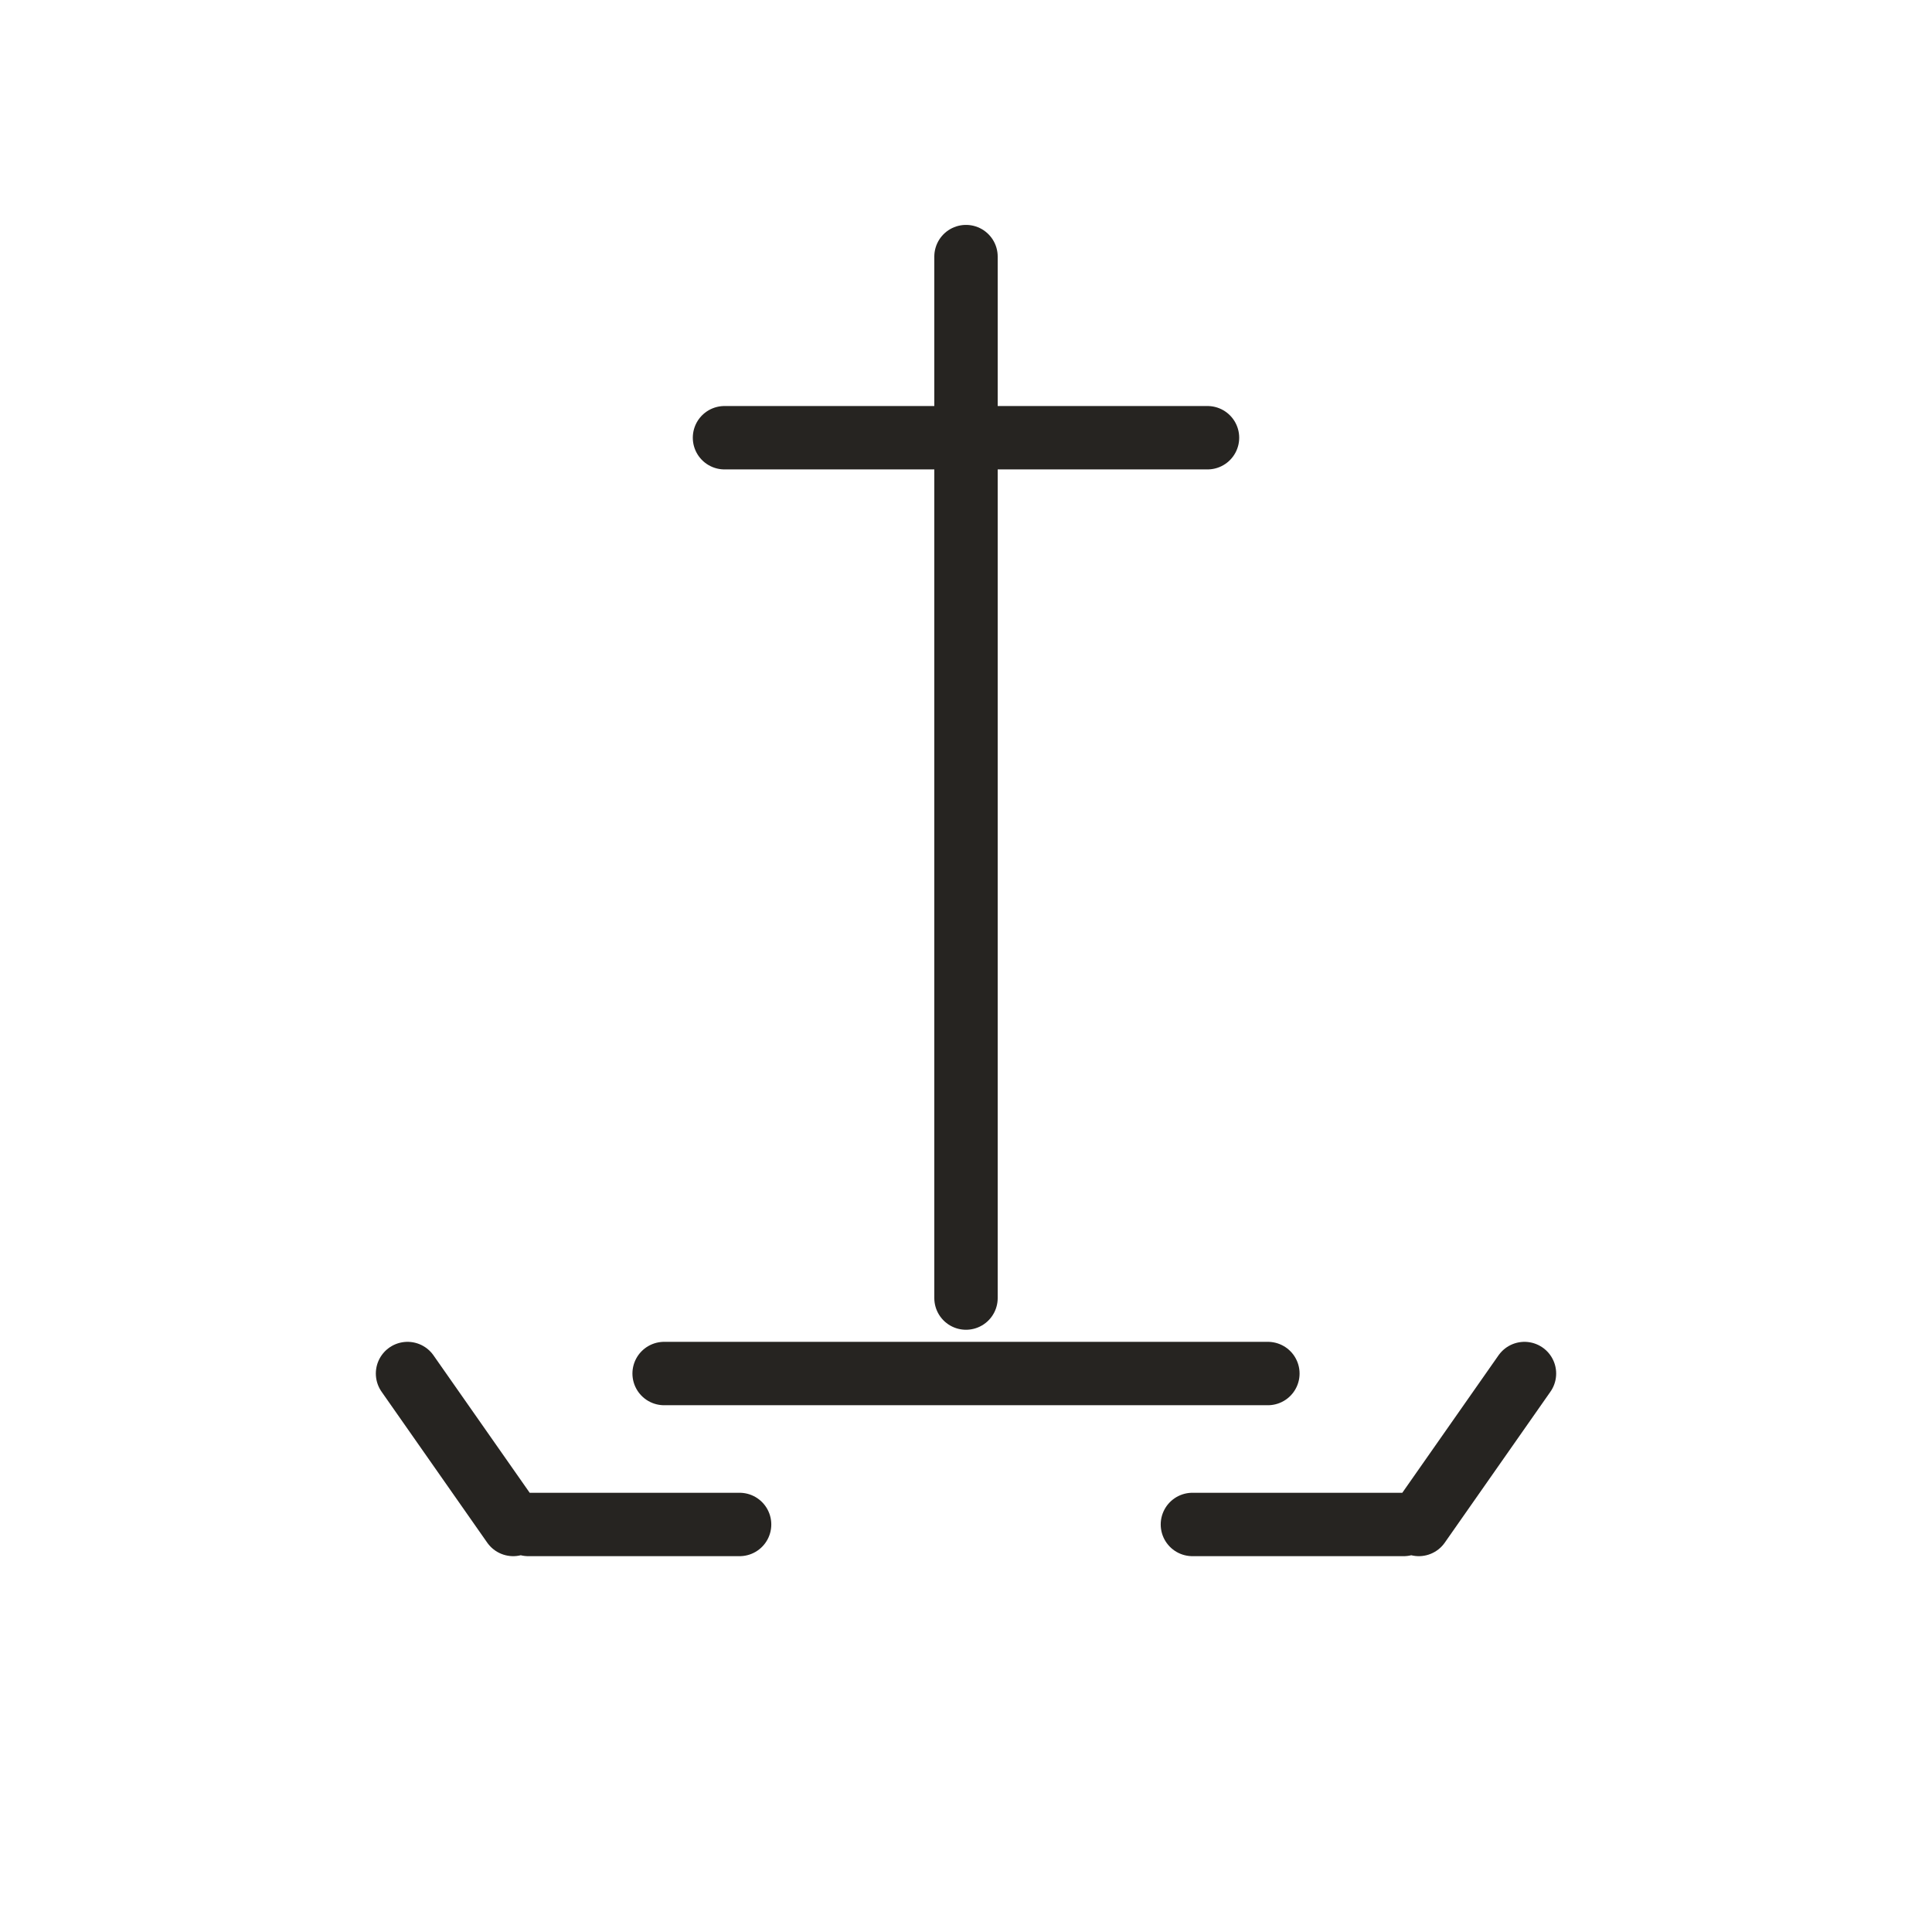
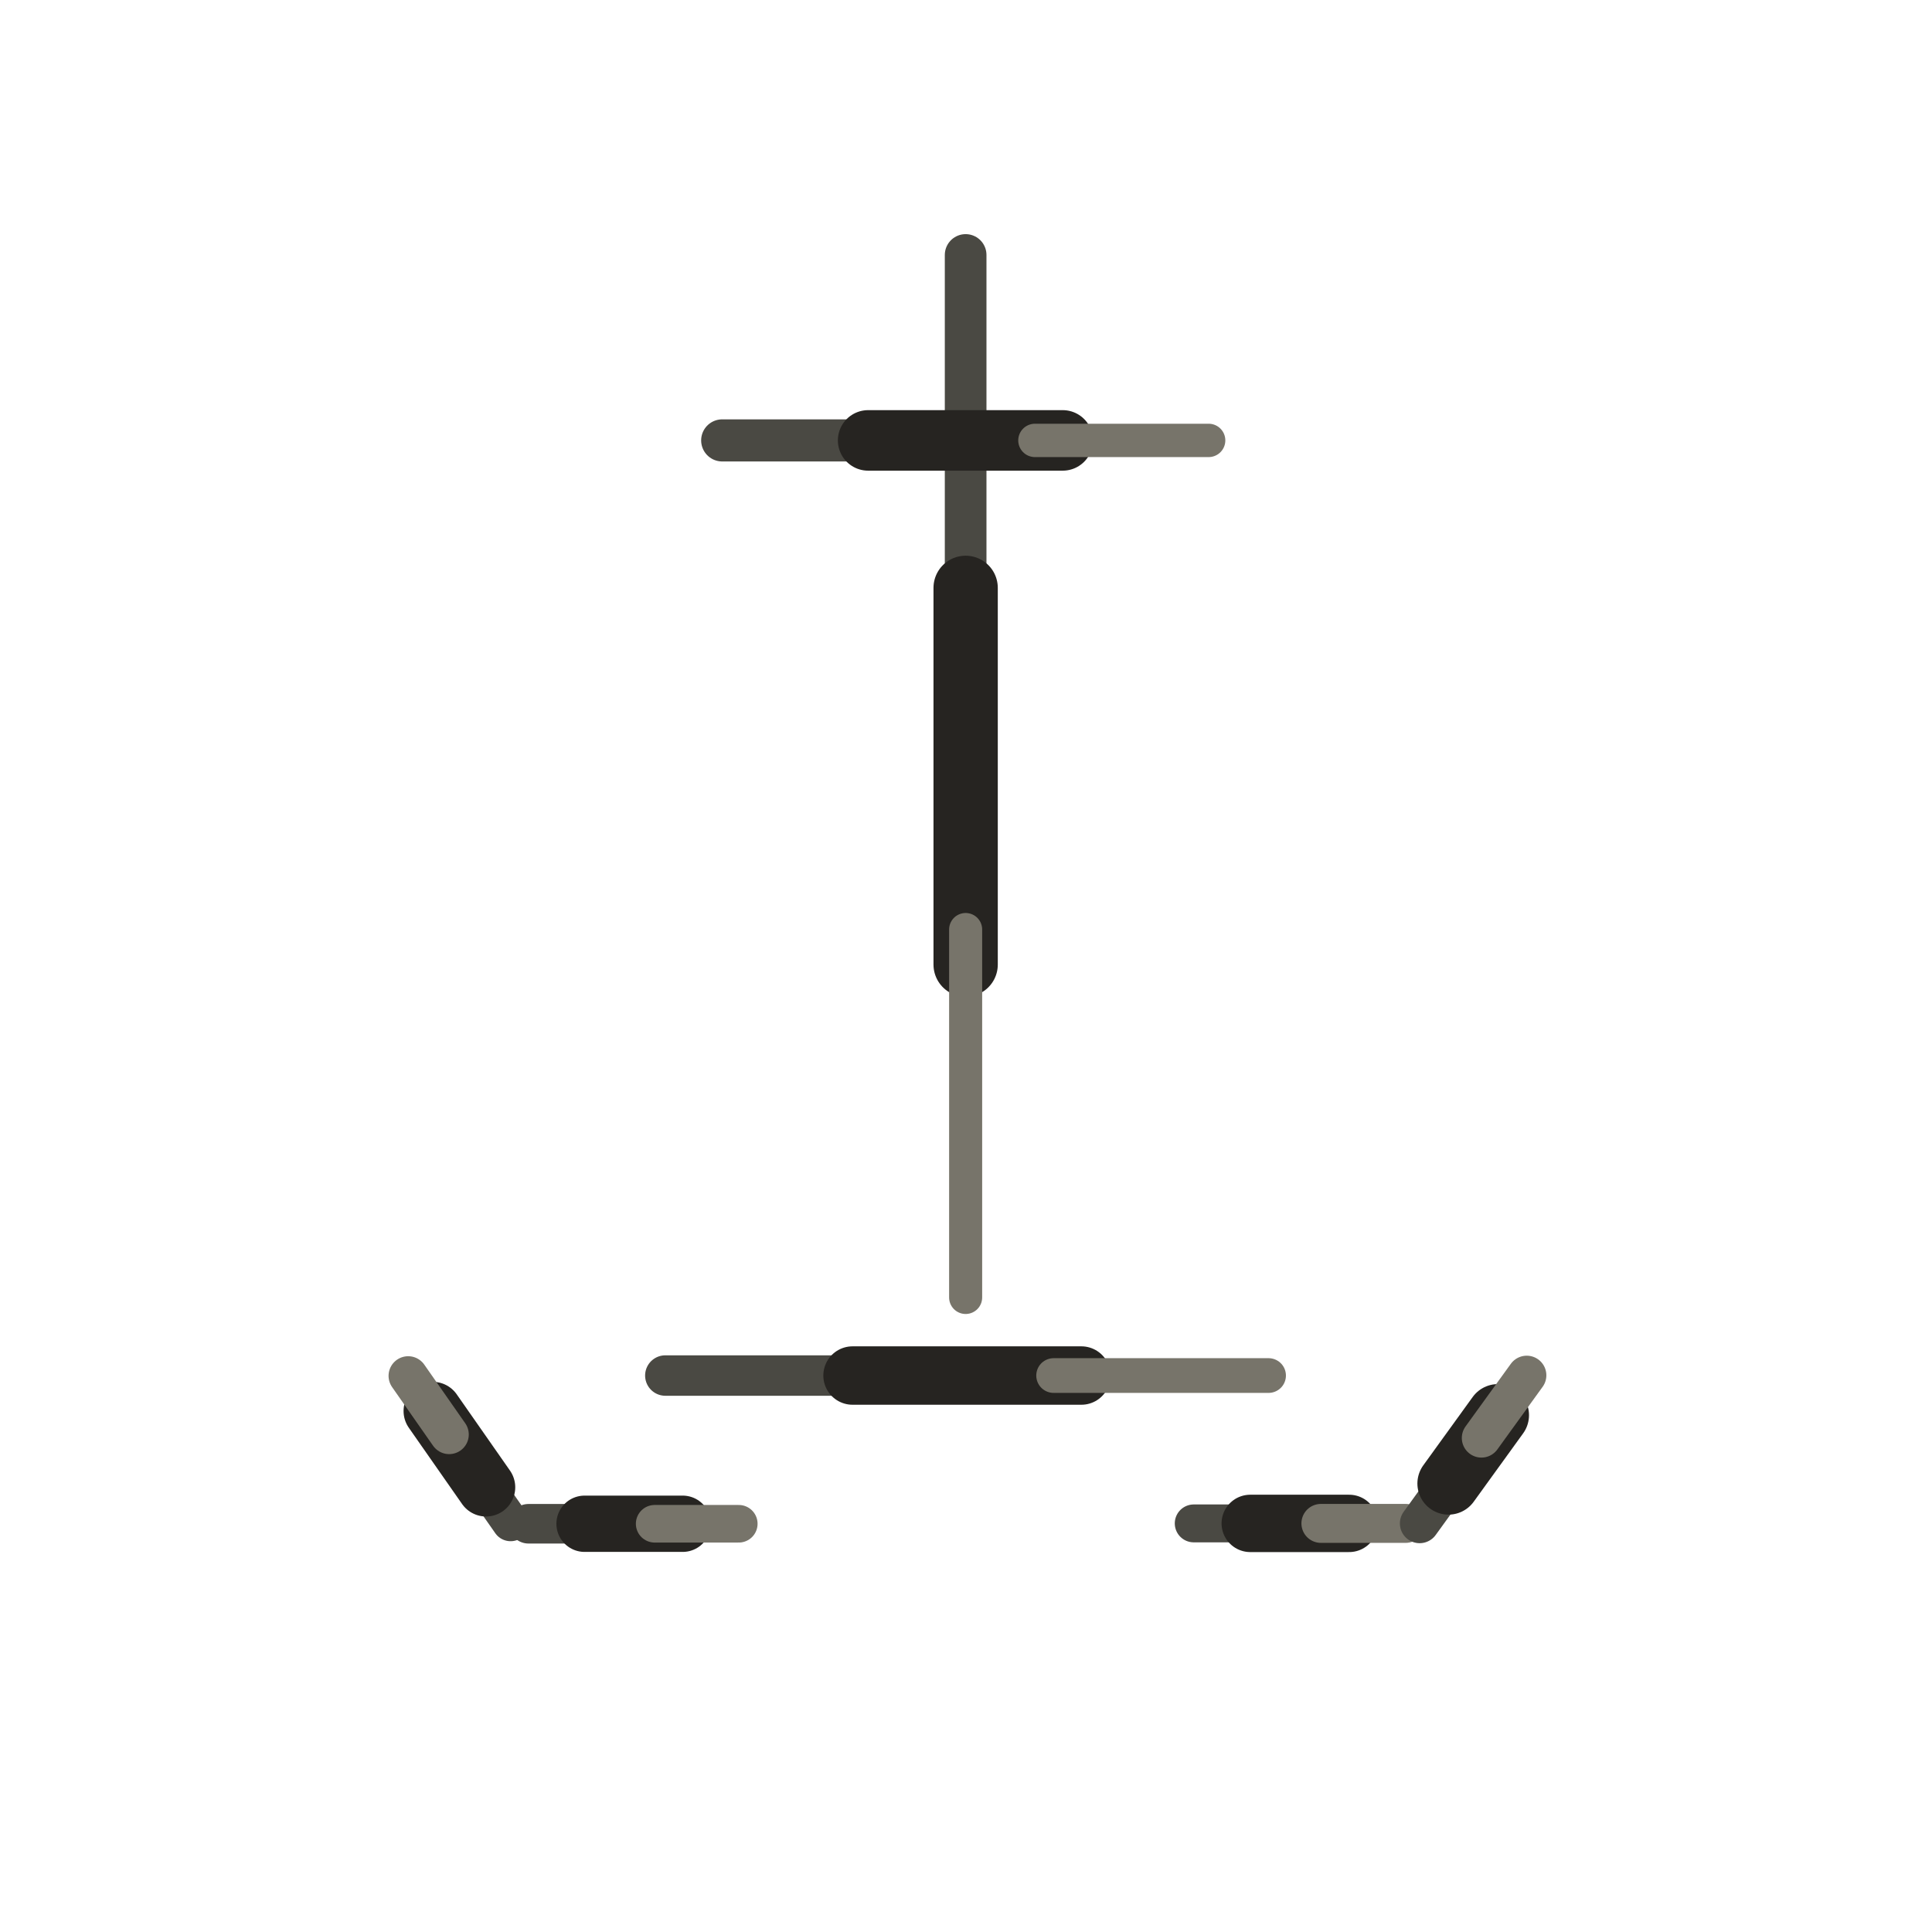
- <svg xmlns="http://www.w3.org/2000/svg" viewBox="0 0 128 128" role="img" aria-label="Tarot The Magician" data-castalia-style="sumi-e-ink-wash-v1" data-ink-stroke-system="tapered-v1">
+ <svg xmlns="http://www.w3.org/2000/svg" viewBox="0 0 128 128" role="img" aria-label="Tarot The Magician" data-castalia-style="sumi-e-ink-wash-v1" data-ink-stroke-system="tapered-v1" data-ink-coverage="complete" data-ink-pressure="loaded-middle-v1" data-ink-animation="draw-v1" data-ink-path-units="normalized" data-divination-brush="pressure-contour-v1">
  <g fill="none" stroke="#262421" stroke-linecap="round" stroke-linejoin="round">
-     <path d="M64 17 V86 M48 29 H80 M44 91 H84 M35 101 H49 M79 101 H93 M34 101 L27 91 M94 101 L101 91" stroke-width="4.2" fill="none" data-ink-stroke="tapered" />
+     <path class="ink-stroke" data-ink-stroke="tapered" data-ink-role="line-source-tapered" data-ink-index="0" pathLength="1" d="M 63.976,16.892 L 63.976,17.472 L 63.976,18.053 L 63.976,18.633 L 63.976,19.214 L 63.976,19.794 L 63.976,20.374 L 63.976,20.955 L 63.976,21.535 L 63.976,22.116 L 63.976,22.696 L 63.976,23.276 L 63.976,23.857 L 63.976,24.437 L 63.976,25.018 L 63.976,25.598 L 63.976,26.178 L 63.976,26.759 L 63.976,27.339 L 63.976,27.920 L 63.976,28.500 L 63.976,29.080 L 63.976,29.661 L 63.976,30.241 L 63.976,30.822 L 63.976,31.402 L 63.976,31.982 L 63.976,32.563 L 63.976,33.143 L 63.976,33.724 L 63.976,34.304 L 63.976,34.885 L 63.976,35.465 L 63.976,36.045 L 63.976,36.626 L 63.976,37.206 L 63.976,37.787 L 63.976,38.367 L 63.976,38.947 L 63.976,39.528 L 63.976,40.108 L 63.976,40.689 L 63.976,41.269" fill="none" stroke="#4a4943" stroke-width="2.76" stroke-linecap="round" stroke-linejoin="round" data-ink-brush-pass="loaded-contour-v2" />
+     <path class="ink-stroke" data-ink-stroke="tapered" data-ink-role="line-source-tapered" data-ink-index="1" pathLength="1" d="M 63.976,38.947 L 63.976,39.528 L 63.976,40.108 L 63.976,40.689 L 63.976,41.269 L 63.976,41.849 L 63.976,42.430 L 63.976,43.010 L 63.976,43.591 L 63.976,44.171 L 63.976,44.751 L 63.976,45.332 L 63.976,45.912 L 63.976,46.493 L 63.976,47.073 L 63.976,47.653 L 63.976,48.234 L 63.976,48.814 L 63.976,49.395 L 63.976,49.975 L 63.976,50.555 L 63.976,51.136 L 63.976,51.716 L 63.976,52.297 L 63.976,52.877 L 63.976,53.457 L 63.976,54.038 L 63.976,54.618 L 63.976,55.199 L 63.976,55.779 L 63.976,56.359 L 63.976,56.940 L 63.976,57.520 L 63.976,58.101 L 63.976,58.681 L 63.976,59.261 L 63.976,59.842 L 63.976,60.422 L 63.976,61.003 L 63.976,61.583 L 63.976,62.163 L 63.976,62.744 L 63.976,63.324 L 63.976,63.905" fill="none" stroke="#262421" stroke-width="4.26" stroke-linecap="round" stroke-linejoin="round" data-ink-brush-pass="loaded-contour-v2" />
+     <path class="ink-stroke" data-ink-stroke="tapered" data-ink-role="line-source-tapered" data-ink-index="2" pathLength="1" d="M 63.976,61.583 L 63.976,62.163 L 63.976,62.744 L 63.976,63.324 L 63.976,63.905 L 63.976,64.485 L 63.976,65.065 L 63.976,65.646 L 63.976,66.226 L 63.976,66.807 L 63.976,67.387 L 63.976,67.967 L 63.976,68.548 L 63.976,69.128 L 63.976,69.709 L 63.976,70.289 L 63.976,70.870 L 63.976,71.450 L 63.976,72.030 L 63.976,72.611 L 63.976,73.191 L 63.976,73.772 L 63.976,74.352 L 63.976,74.932 L 63.976,75.513 L 63.976,76.093 L 63.976,76.674 L 63.976,77.254 L 63.976,77.834 L 63.976,78.415 L 63.976,78.995 L 63.976,79.576 L 63.976,80.156 L 63.976,80.736 L 63.976,81.317 L 63.976,81.897 L 63.976,82.478 L 63.976,83.058 L 63.976,83.638 L 63.976,84.219 L 63.976,84.799 L 63.976,85.380 L 63.976,85.960" fill="none" stroke="#77746a" stroke-width="2.19" stroke-linecap="round" stroke-linejoin="round" data-ink-brush-pass="dry-edge-v2" />
+     <path class="ink-stroke" data-ink-stroke="tapered" data-ink-role="line-source-tapered" data-ink-index="3" pathLength="1" d="M 47.848,29.178 L 48.308,29.178 L 48.769,29.178 L 49.229,29.178 L 49.690,29.178 L 50.150,29.178 L 50.610,29.178 L 51.071,29.178 L 51.531,29.178 L 51.992,29.178 L 52.452,29.178 L 52.912,29.178 L 53.373,29.178 L 53.833,29.178 L 54.294,29.178 L 54.754,29.178 L 55.214,29.178 L 55.675,29.178 L 56.135,29.178 L 56.596,29.178 L 57.056,29.178 L 57.516,29.178 L 57.977,29.178 L 58.437,29.178 L 58.898,29.178 L 59.358,29.178" fill="none" stroke="#4a4943" stroke-width="2.79" stroke-linecap="round" stroke-linejoin="round" data-ink-brush-pass="loaded-contour-v2" />
+     <path class="ink-stroke" data-ink-stroke="tapered" data-ink-role="line-source-tapered" data-ink-index="4" pathLength="1" d="M 57.516,29.178 L 57.977,29.178 L 58.437,29.178 L 58.898,29.178 L 59.358,29.178 L 59.818,29.178 L 60.279,29.178 L 60.739,29.178 L 61.200,29.178 L 61.660,29.178 L 62.120,29.178 L 62.581,29.178 L 63.041,29.178 L 63.502,29.178 L 63.962,29.178 L 64.422,29.178 L 64.883,29.178 L 65.343,29.178 L 65.804,29.178 L 66.264,29.178 L 66.724,29.178 L 67.185,29.178 L 67.645,29.178 L 68.106,29.178 L 68.566,29.178 L 69.026,29.178 L 69.487,29.178 L 69.947,29.178 L 70.408,29.178" fill="none" stroke="#262421" stroke-width="4.01" stroke-linecap="round" stroke-linejoin="round" data-ink-brush-pass="loaded-contour-v2" />
+     <path class="ink-stroke" data-ink-stroke="tapered" data-ink-role="line-source-tapered" data-ink-index="5" pathLength="1" d="M 68.566,29.178 L 69.026,29.178 L 69.487,29.178 L 69.947,29.178 L 70.408,29.178 L 70.868,29.178 L 71.328,29.178 L 71.789,29.178 L 72.249,29.178 L 72.710,29.178 L 73.170,29.178 L 73.630,29.178 L 74.091,29.178 L 74.551,29.178 L 75.012,29.178 L 75.472,29.178 L 75.932,29.178 L 76.393,29.178 L 76.853,29.178 L 77.314,29.178 L 77.774,29.178 L 78.234,29.178 L 78.695,29.178 L 79.155,29.178 L 79.616,29.178 L 80.076,29.178" fill="none" stroke="#77746a" stroke-width="2.21" stroke-linecap="round" stroke-linejoin="round" data-ink-brush-pass="loaded-contour-v2" />
+     <path class="ink-stroke" data-ink-stroke="tapered" data-ink-role="line-source-tapered" data-ink-index="6" pathLength="1" d="M 44.080,91.133 L 44.539,91.133 L 44.999,91.133 L 45.458,91.133 L 45.918,91.133 L 46.377,91.133 L 46.836,91.133 L 47.296,91.133 L 47.755,91.133 L 48.214,91.133 L 48.674,91.133 L 49.133,91.133 L 49.593,91.133 L 50.052,91.133 L 50.511,91.133 L 50.971,91.133 L 51.430,91.133 L 51.889,91.133 L 52.349,91.133 L 52.808,91.133 L 53.268,91.133 L 53.727,91.133 L 54.186,91.133 L 54.646,91.133 L 55.105,91.133 L 55.564,91.133 L 56.024,91.133 L 56.483,91.133 L 56.943,91.133 L 57.402,91.133 L 57.861,91.133 L 58.321,91.133" fill="none" stroke="#4a4943" stroke-width="2.68" stroke-linecap="round" stroke-linejoin="round" data-ink-brush-pass="loaded-contour-v2" />
+     <path class="ink-stroke" data-ink-stroke="tapered" data-ink-role="line-source-tapered" data-ink-index="7" pathLength="1" d="M 56.483,91.133 L 56.943,91.133 L 57.402,91.133 L 57.861,91.133 L 58.321,91.133 L 58.780,91.133 L 59.240,91.133 L 59.699,91.133 L 60.158,91.133 L 60.618,91.133 L 61.077,91.133 L 61.536,91.133 L 61.996,91.133 L 62.455,91.133 L 62.915,91.133 L 63.374,91.133 L 63.833,91.133 L 64.293,91.133 L 64.752,91.133 L 65.211,91.133 L 65.671,91.133 L 66.130,91.133 L 66.590,91.133 L 67.049,91.133 L 67.508,91.133 L 67.968,91.133 L 68.427,91.133 L 68.886,91.133 L 69.346,91.133 L 69.805,91.133 L 70.265,91.133 L 70.724,91.133 L 71.183,91.133 L 71.643,91.133" fill="none" stroke="#262421" stroke-width="3.87" stroke-linecap="round" stroke-linejoin="round" data-ink-brush-pass="loaded-contour-v2" />
+     <path class="ink-stroke" data-ink-stroke="tapered" data-ink-role="line-source-tapered" data-ink-index="8" pathLength="1" d="M 69.805,91.133 L 70.265,91.133 L 70.724,91.133 L 71.183,91.133 L 71.643,91.133 L 72.102,91.133 L 72.562,91.133 L 73.021,91.133 L 73.480,91.133 L 73.940,91.133 L 74.399,91.133 L 74.858,91.133 L 75.318,91.133 L 75.777,91.133 L 76.237,91.133 L 76.696,91.133 L 77.155,91.133 L 77.615,91.133 L 78.074,91.133 L 78.533,91.133 L 78.993,91.133 L 79.452,91.133 L 79.912,91.133 L 80.371,91.133 L 80.830,91.133 L 81.290,91.133 L 81.749,91.133 L 82.208,91.133 L 82.668,91.133 L 83.127,91.133 L 83.587,91.133 L 84.046,91.133" fill="none" stroke="#77746a" stroke-width="2.30" stroke-linecap="round" stroke-linejoin="round" data-ink-brush-pass="loaded-contour-v2" />
+     <path class="ink-stroke" data-ink-stroke="tapered" data-ink-role="line-source-tapered" data-ink-index="9" pathLength="1" d="M 35.013,100.953 L 35.477,100.953 L 35.942,100.953 L 36.406,100.953 L 36.871,100.953 L 37.335,100.953 L 37.800,100.953 L 38.264,100.953 L 38.728,100.953 L 39.193,100.953 L 39.657,100.953 L 40.122,100.953 L 40.586,100.953" fill="none" stroke="#4a4943" stroke-width="2.62" stroke-linecap="round" stroke-linejoin="round" data-ink-brush-pass="loaded-contour-v2" />
+     <path class="ink-stroke" data-ink-stroke="tapered" data-ink-role="line-source-tapered" data-ink-index="10" pathLength="1" d="M 38.728,100.953 L 39.193,100.953 L 39.657,100.953 L 40.122,100.953 L 40.586,100.953 L 41.051,100.953 L 41.515,100.953 L 41.980,100.953 L 42.444,100.953 L 42.908,100.953 L 43.373,100.953 L 43.837,100.953 L 44.302,100.953 L 44.766,100.953 L 45.231,100.953" fill="none" stroke="#262421" stroke-width="3.73" stroke-linecap="round" stroke-linejoin="round" data-ink-brush-pass="loaded-contour-v2" />
+     <path class="ink-stroke" data-ink-stroke="tapered" data-ink-role="line-source-tapered" data-ink-index="11" pathLength="1" d="M 43.373,100.953 L 43.837,100.953 L 44.302,100.953 L 44.766,100.953 L 45.231,100.953 L 45.695,100.953 L 46.159,100.953 L 46.624,100.953 L 47.088,100.953 L 47.553,100.953 L 48.017,100.953 L 48.482,100.953 L 48.946,100.953" fill="none" stroke="#77746a" stroke-width="2.49" stroke-linecap="round" stroke-linejoin="round" data-ink-brush-pass="loaded-contour-v2" />
+     <path class="ink-stroke" data-ink-stroke="tapered" data-ink-role="line-source-tapered" data-ink-index="12" pathLength="1" d="M 79.087,100.929 L 79.555,100.929 L 80.023,100.929 L 80.491,100.929 L 80.960,100.929 L 81.428,100.929 L 81.896,100.929 L 82.364,100.929 L 82.832,100.929 L 83.300,100.929 L 83.768,100.929 L 84.236,100.929 L 84.705,100.929" fill="none" stroke="#4a4943" stroke-width="2.51" stroke-linecap="round" stroke-linejoin="round" data-ink-brush-pass="loaded-contour-v2" />
+     <path class="ink-stroke" data-ink-stroke="tapered" data-ink-role="line-source-tapered" data-ink-index="13" pathLength="1" d="M 82.832,100.929 L 83.300,100.929 L 83.768,100.929 L 84.236,100.929 L 84.705,100.929 L 85.173,100.929 L 85.641,100.929 L 86.109,100.929 L 86.577,100.929 L 87.045,100.929 L 87.513,100.929 L 87.982,100.929 L 88.450,100.929 L 88.918,100.929 L 89.386,100.929" fill="none" stroke="#262421" stroke-width="3.80" stroke-linecap="round" stroke-linejoin="round" data-ink-brush-pass="loaded-contour-v2" />
+     <path class="ink-stroke" data-ink-stroke="tapered" data-ink-role="line-source-tapered" data-ink-index="14" pathLength="1" d="M 87.513,100.929 L 87.982,100.929 L 88.450,100.929 L 88.918,100.929 L 89.386,100.929 L 89.854,100.929 L 90.322,100.929 L 90.790,100.929 L 91.258,100.929 L 91.727,100.929 L 92.195,100.929 L 92.663,100.929 L 93.131,100.929" fill="none" stroke="#77746a" stroke-width="2.58" stroke-linecap="round" stroke-linejoin="round" data-ink-brush-pass="loaded-contour-v2" />
+     <path class="ink-stroke" data-ink-stroke="tapered" data-ink-role="line-source-tapered" data-ink-index="15" pathLength="1" d="M 33.830,100.869 L 33.559,100.480 L 33.287,100.092 L 33.016,99.703 L 32.744,99.314 L 32.473,98.926 L 32.201,98.537 L 31.930,98.149 L 31.658,97.760 L 31.387,97.371 L 31.115,96.983" fill="none" stroke="#4a4943" stroke-width="2.48" stroke-linecap="round" stroke-linejoin="round" data-ink-brush-pass="loaded-contour-v2" />
+     <path class="ink-stroke" data-ink-stroke="tapered" data-ink-role="line-source-tapered" data-ink-index="16" pathLength="1" d="M 32.201,98.537 L 31.930,98.149 L 31.658,97.760 L 31.387,97.371 L 31.115,96.983 L 30.844,96.594 L 30.572,96.205 L 30.301,95.817 L 30.029,95.428 L 29.758,95.039 L 29.486,94.651 L 29.215,94.262 L 28.943,93.873 L 28.672,93.485" fill="none" stroke="#262421" stroke-width="3.87" stroke-linecap="round" stroke-linejoin="round" data-ink-brush-pass="loaded-contour-v2" />
+     <path class="ink-stroke" data-ink-stroke="tapered" data-ink-role="line-source-tapered" data-ink-index="17" pathLength="1" d="M 29.758,95.039 L 29.486,94.651 L 29.215,94.262 L 28.943,93.873 L 28.672,93.485 L 28.400,93.096 L 28.129,92.708 L 27.857,92.319 L 27.586,91.930 L 27.314,91.542 L 27.043,91.153" fill="none" stroke="#77746a" stroke-width="2.60" stroke-linecap="round" stroke-linejoin="round" data-ink-brush-pass="loaded-contour-v2" />
+     <path class="ink-stroke" data-ink-stroke="tapered" data-ink-role="line-source-tapered" data-ink-index="18" pathLength="1" d="M 94.056,100.930 L 94.329,100.553 L 94.602,100.175 L 94.875,99.798 L 95.147,99.420 L 95.420,99.043 L 95.693,98.666 L 95.966,98.288 L 96.239,97.911 L 96.512,97.534 L 96.784,97.156 L 97.057,96.779" fill="none" stroke="#4a4943" stroke-width="2.62" stroke-linecap="round" stroke-linejoin="round" data-ink-brush-pass="loaded-contour-v2" />
+     <path class="ink-stroke" data-ink-stroke="tapered" data-ink-role="line-source-tapered" data-ink-index="19" pathLength="1" d="M 95.966,98.288 L 96.239,97.911 L 96.512,97.534 L 96.784,97.156 L 97.057,96.779 L 97.330,96.401 L 97.603,96.024 L 97.876,95.647 L 98.149,95.269 L 98.422,94.892 L 98.694,94.514 L 98.967,94.137 L 99.240,93.760" fill="none" stroke="#262421" stroke-width="4.12" stroke-linecap="round" stroke-linejoin="round" data-ink-brush-pass="loaded-contour-v2" />
+     <path class="ink-stroke" data-ink-stroke="tapered" data-ink-role="line-source-tapered" data-ink-index="20" pathLength="1" d="M 98.149,95.269 L 98.422,94.892 L 98.694,94.514 L 98.967,94.137 L 99.240,93.760 L 99.513,93.382 L 99.786,93.005 L 100.059,92.628 L 100.331,92.250 L 100.604,91.873 L 100.877,91.495 L 101.150,91.118" fill="none" stroke="#77746a" stroke-width="2.60" stroke-linecap="round" stroke-linejoin="round" data-ink-brush-pass="loaded-contour-v2" />
  </g>
</svg>
